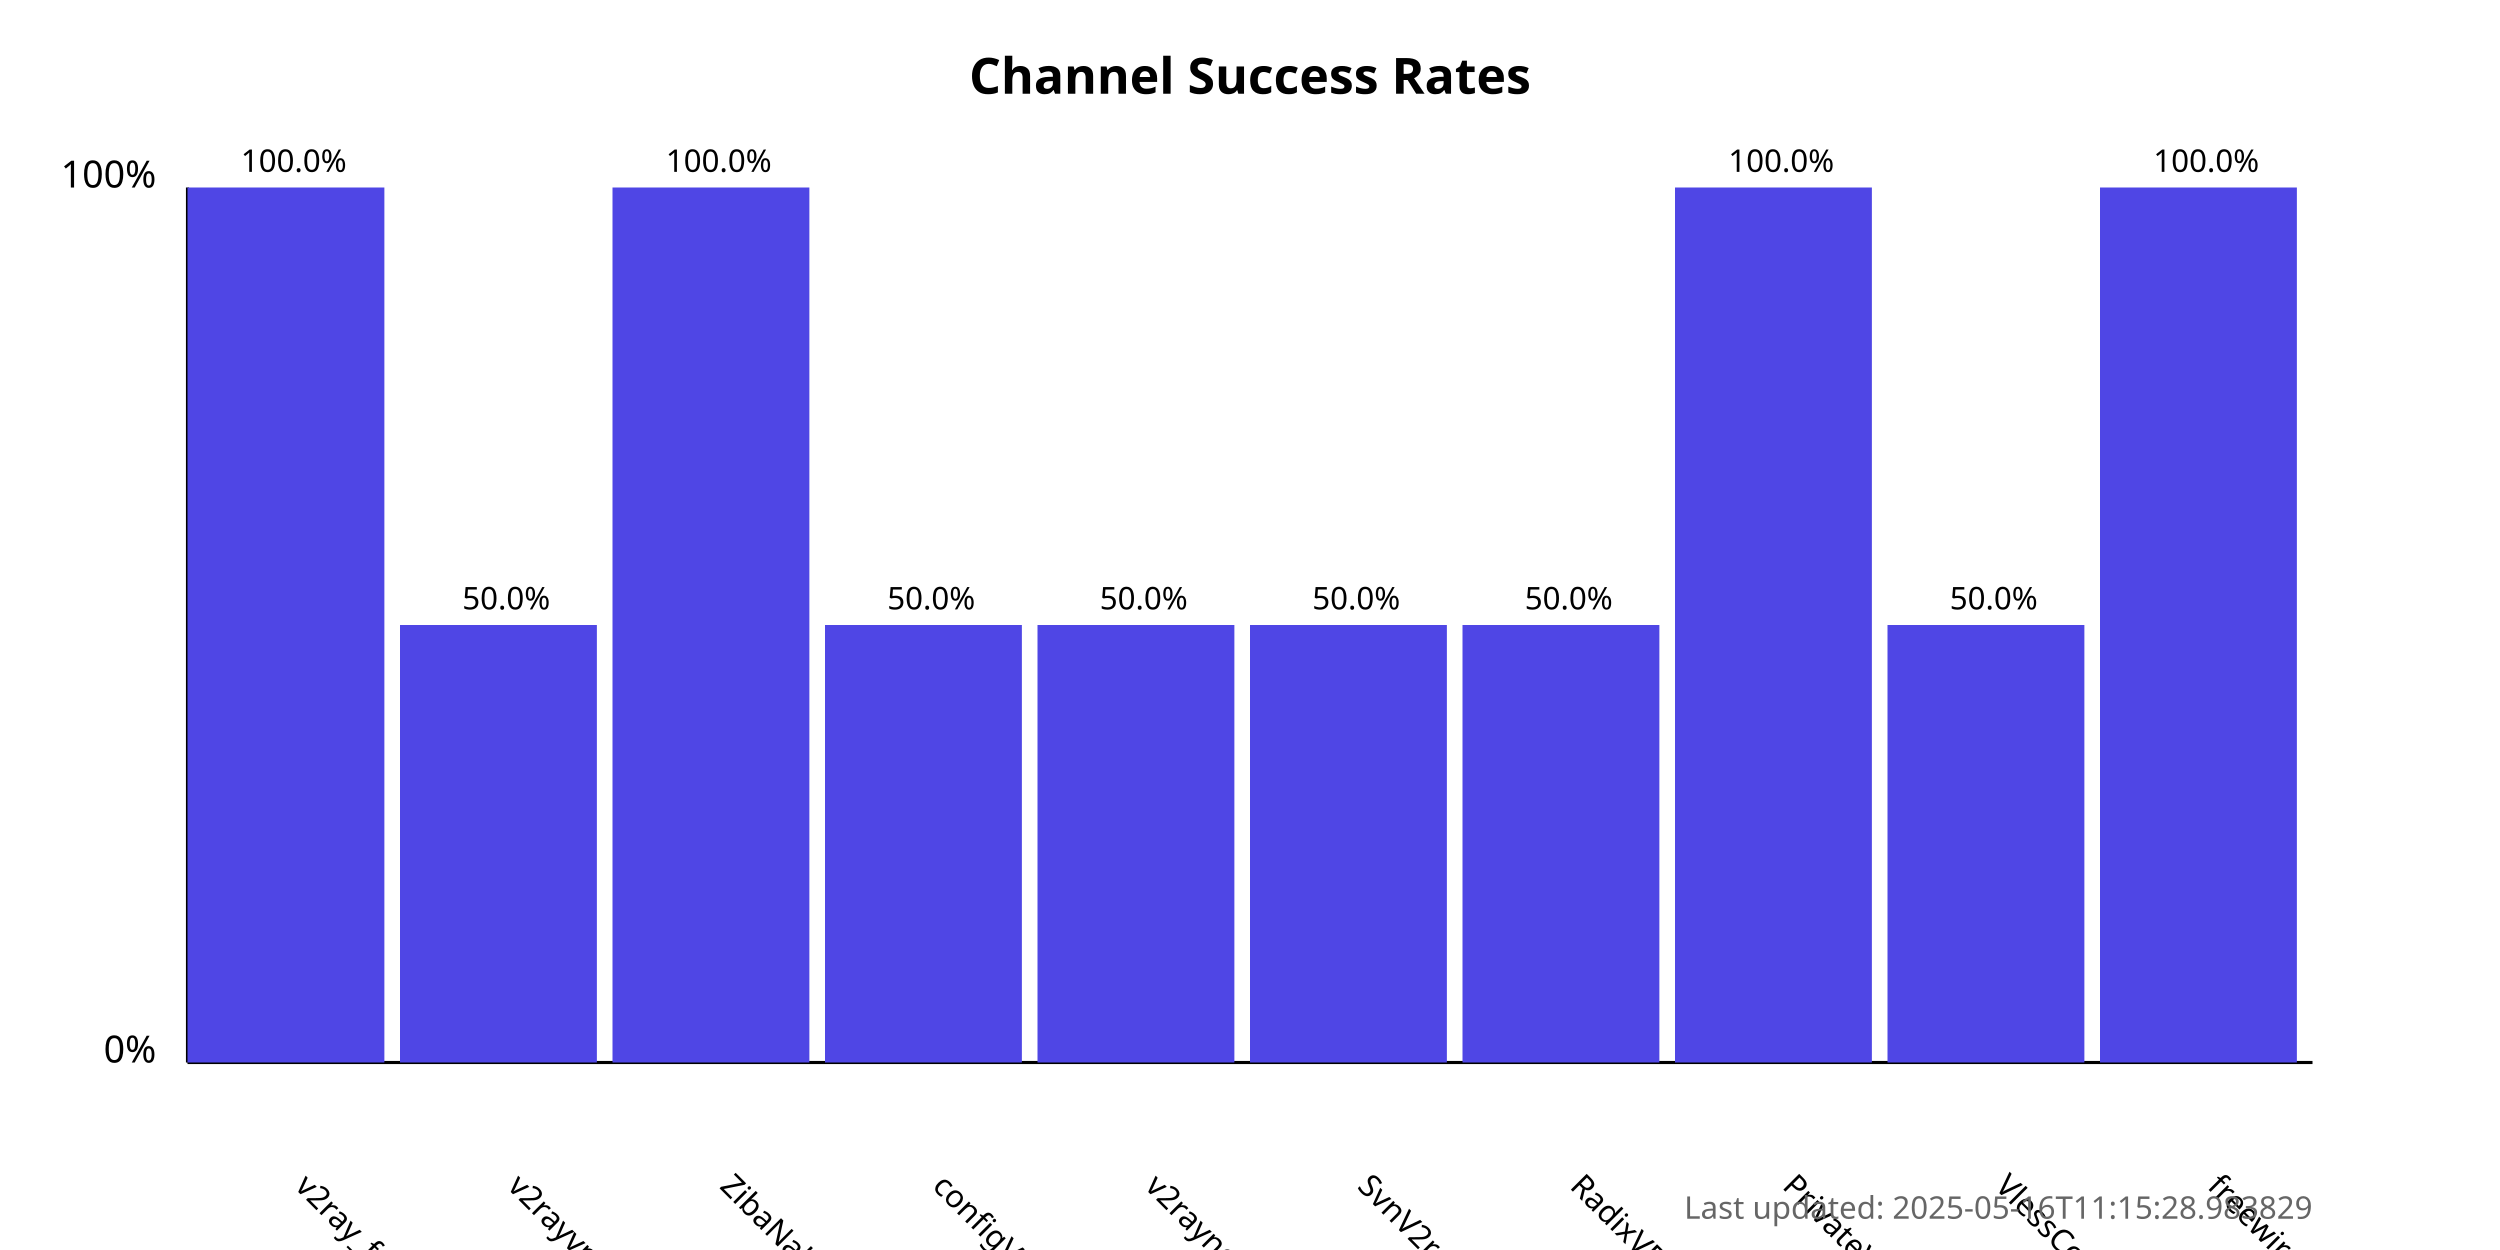
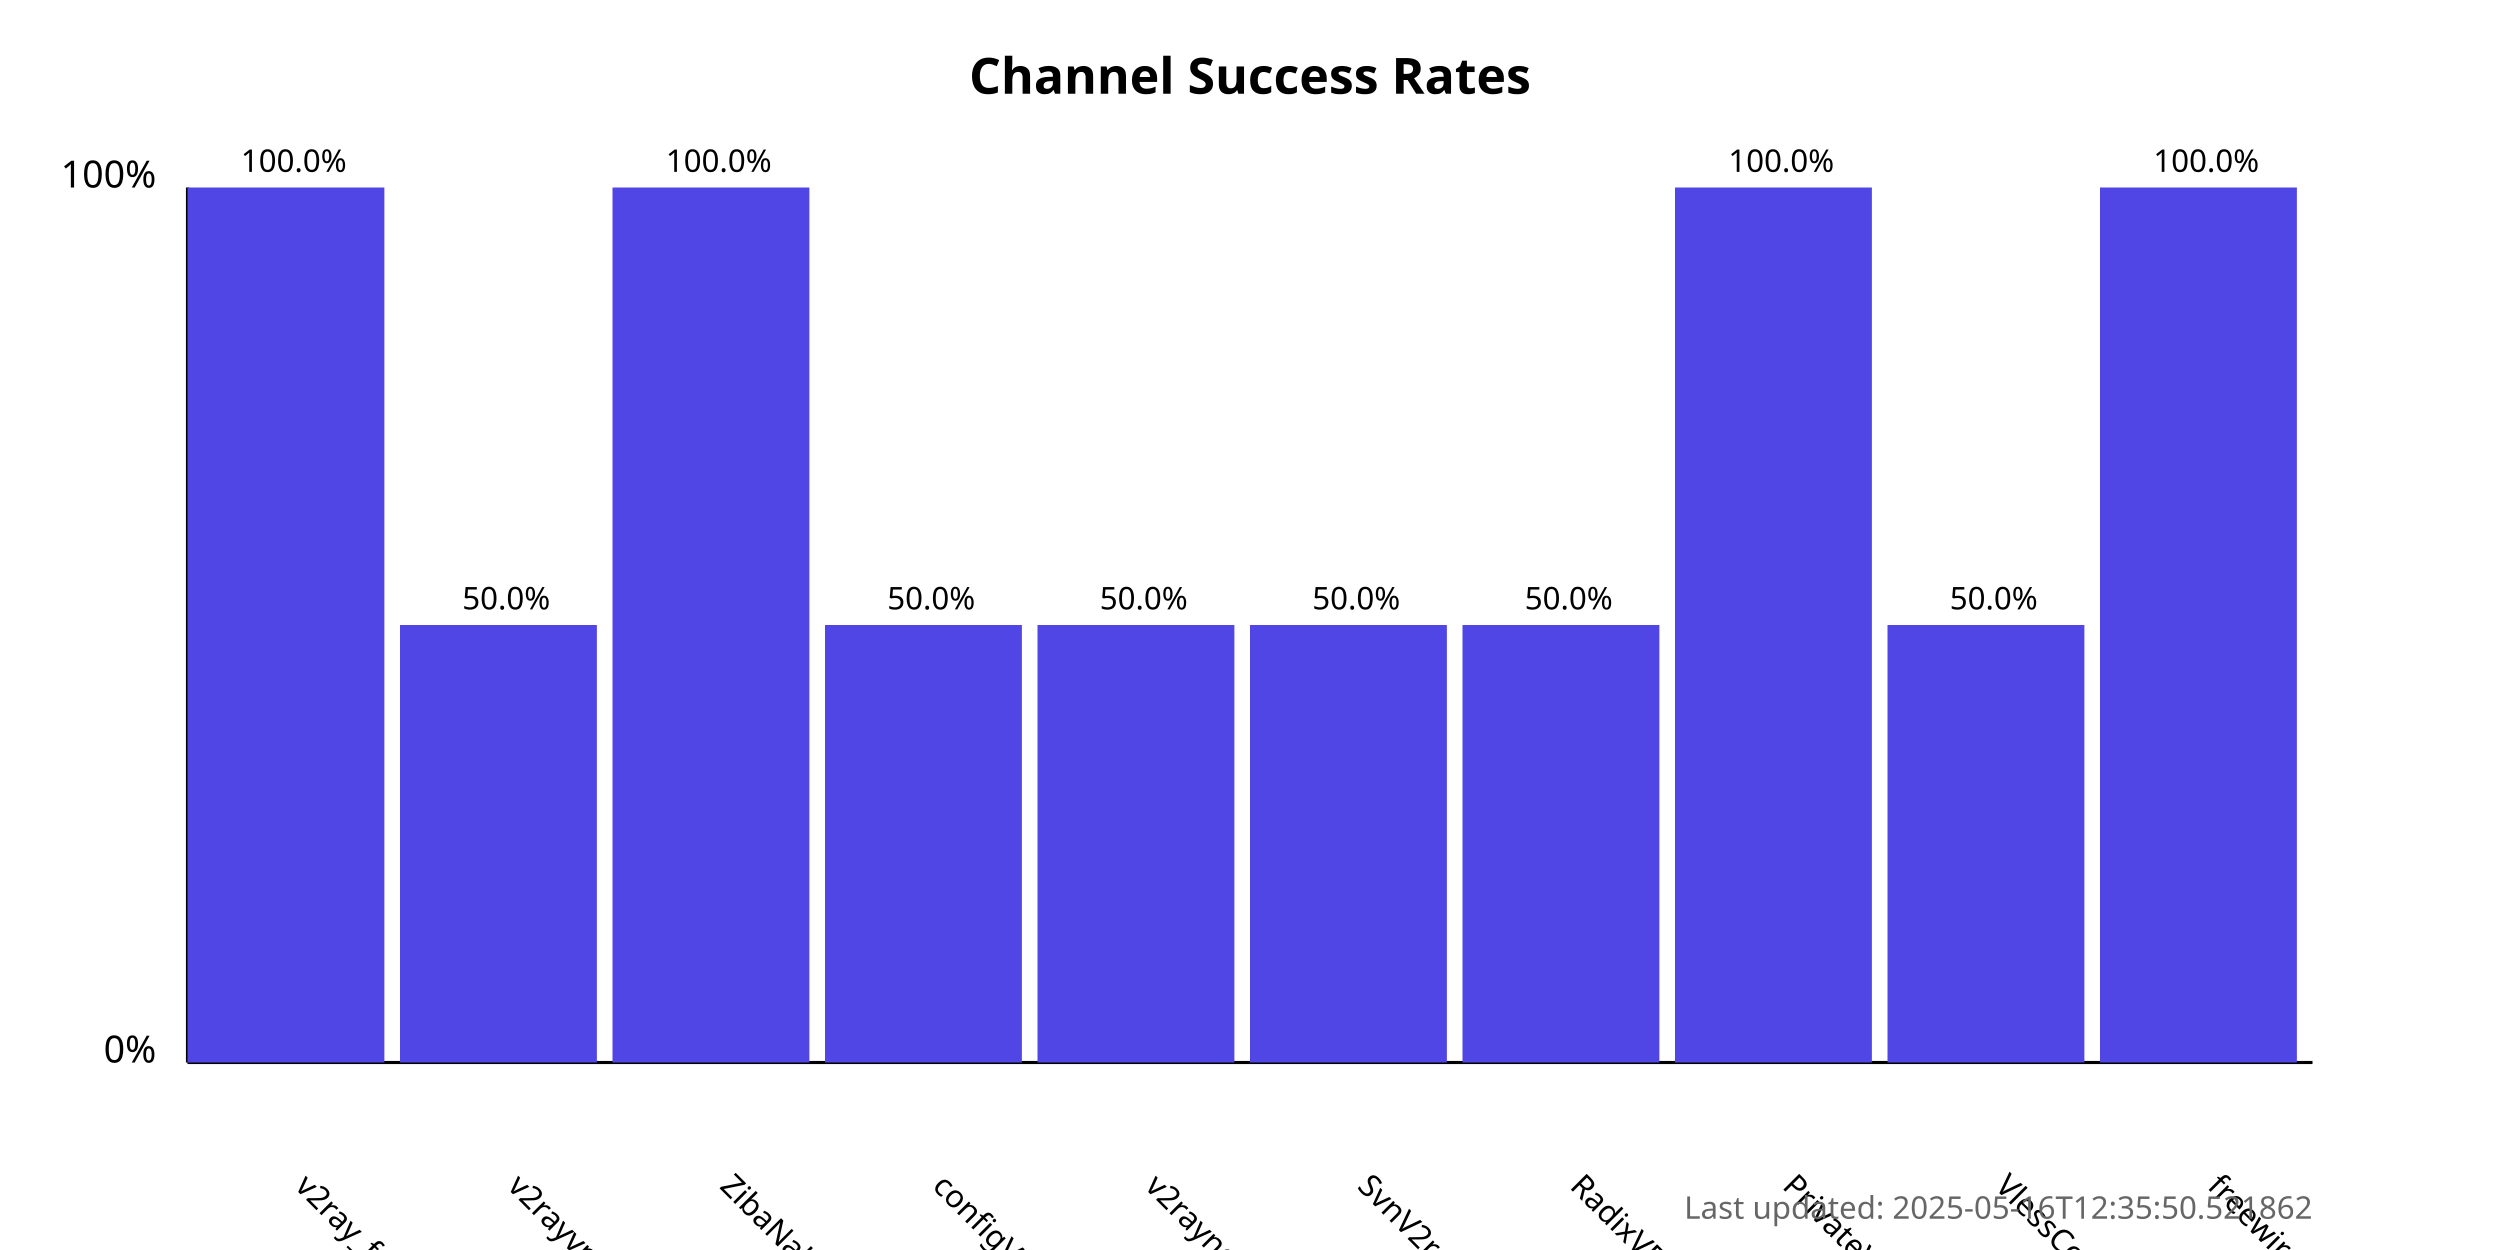
<svg xmlns="http://www.w3.org/2000/svg" width="800" height="400">
  <style>
            .chart-title { font: bold 16px sans-serif; }
            .axis-label { font: 12px sans-serif; }
            .tick-label { font: 10px sans-serif; }
            .bar { fill: #4f46e5; }
            .bar:hover { fill: #6366f1; }
            .timestamp { font: 10px sans-serif; fill: #666; }
        </style>
  <text x="400.0" y="30" text-anchor="middle" class="chart-title">
            Channel Success Rates
        </text>
  <line x1="60" y1="340" x2="60" y2="60" stroke="black" stroke-width="1" />
  <line x1="60" y1="340" x2="740" y2="340" stroke="black" stroke-width="1" />
  <text x="50" y="340" text-anchor="end" class="axis-label">0%</text>
  <text x="50" y="60" text-anchor="end" class="axis-label">100%</text>
  <g>
    <rect x="60" y="60.0" width="63.0" height="280.0" class="bar" />
    <text x="94.0" y="380" transform="rotate(45, 94.0, 380)" text-anchor="start" class="tick-label">
                v2ray_free_conf
            </text>
    <text x="94.0" y="55.0" text-anchor="middle" class="tick-label">
                100.0%
            </text>
  </g>
  <g>
    <rect x="128.0" y="200.0" width="63.0" height="140.0" class="bar" />
    <text x="162.0" y="380" transform="rotate(45, 162.0, 380)" text-anchor="start" class="tick-label">
                v2rayvpno
            </text>
    <text x="162.0" y="195.0" text-anchor="middle" class="tick-label">
                50.0%
            </text>
  </g>
  <g>
    <rect x="196.0" y="60.0" width="63.0" height="280.0" class="bar" />
    <text x="230.0" y="380" transform="rotate(45, 230.0, 380)" text-anchor="start" class="tick-label">
                ZibaNabz
            </text>
    <text x="230.0" y="55.0" text-anchor="middle" class="tick-label">
                100.0%
            </text>
  </g>
  <g>
    <rect x="264.0" y="200.0" width="63.0" height="140.0" class="bar" />
    <text x="298.0" y="380" transform="rotate(45, 298.0, 380)" text-anchor="start" class="tick-label">
                configV2rayForFree
            </text>
    <text x="298.0" y="195.0" text-anchor="middle" class="tick-label">
                50.0%
            </text>
  </g>
  <g>
    <rect x="332.0" y="200.0" width="63.0" height="140.0" class="bar" />
    <text x="366.0" y="380" transform="rotate(45, 366.0, 380)" text-anchor="start" class="tick-label">
                v2rayngvpn
            </text>
    <text x="366.0" y="195.0" text-anchor="middle" class="tick-label">
                50.0%
            </text>
  </g>
  <g>
    <rect x="400.0" y="200.0" width="63.0" height="140.0" class="bar" />
    <text x="434.0" y="380" transform="rotate(45, 434.0, 380)" text-anchor="start" class="tick-label">
                SvnV2ray
            </text>
    <text x="434.0" y="195.0" text-anchor="middle" class="tick-label">
                50.0%
            </text>
  </g>
  <g>
    <rect x="468.0" y="200.0" width="63.0" height="140.0" class="bar" />
    <text x="502.0" y="380" transform="rotate(45, 502.0, 380)" text-anchor="start" class="tick-label">
                RadixVPN
            </text>
    <text x="502.0" y="195.0" text-anchor="middle" class="tick-label">
                50.0%
            </text>
  </g>
  <g>
    <rect x="536.0" y="60.0" width="63.0" height="280.0" class="bar" />
    <text x="570.0" y="380" transform="rotate(45, 570.0, 380)" text-anchor="start" class="tick-label">
                PrivateVPNs
            </text>
    <text x="570.0" y="55.0" text-anchor="middle" class="tick-label">
                100.0%
            </text>
  </g>
  <g>
    <rect x="604.0" y="200.0" width="63.0" height="140.0" class="bar" />
    <text x="638.0" y="380" transform="rotate(45, 638.0, 380)" text-anchor="start" class="tick-label">
                VlessConfig
            </text>
    <text x="638.0" y="195.0" text-anchor="middle" class="tick-label">
                50.0%
            </text>
  </g>
  <g>
    <rect x="672.0" y="60.0" width="63.0" height="280.0" class="bar" />
    <text x="706.0" y="380" transform="rotate(45, 706.0, 380)" text-anchor="start" class="tick-label">
                freewireguard
            </text>
    <text x="706.0" y="55.0" text-anchor="middle" class="tick-label">
                100.0%
            </text>
  </g>
  <text x="740" y="390" text-anchor="end" class="timestamp">
-             Last updated: 2025-05-16T11:15:28.983829
+             Last updated: 2025-05-16T12:35:50.521862
        </text>
</svg>
